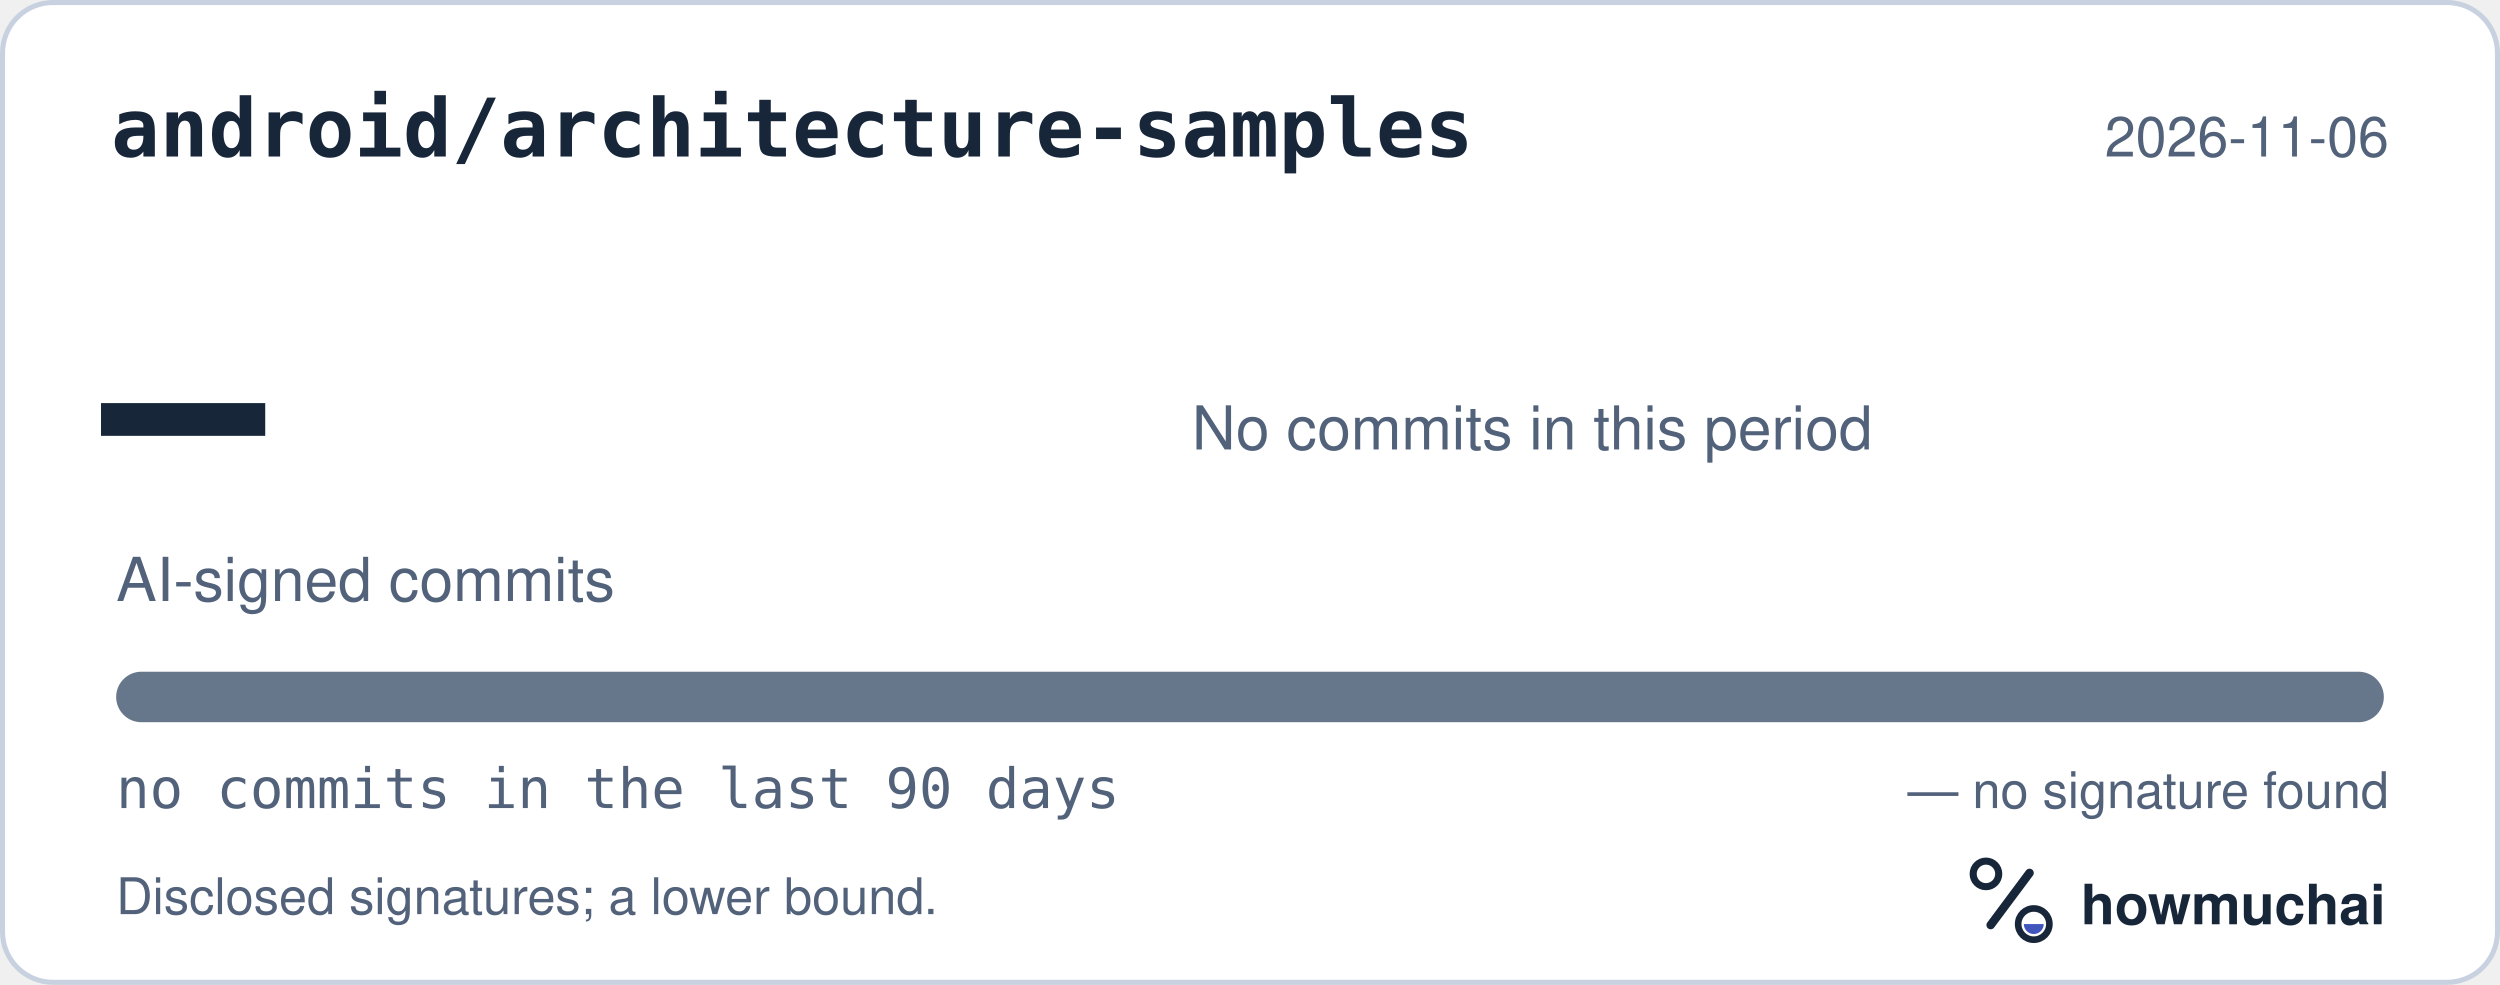
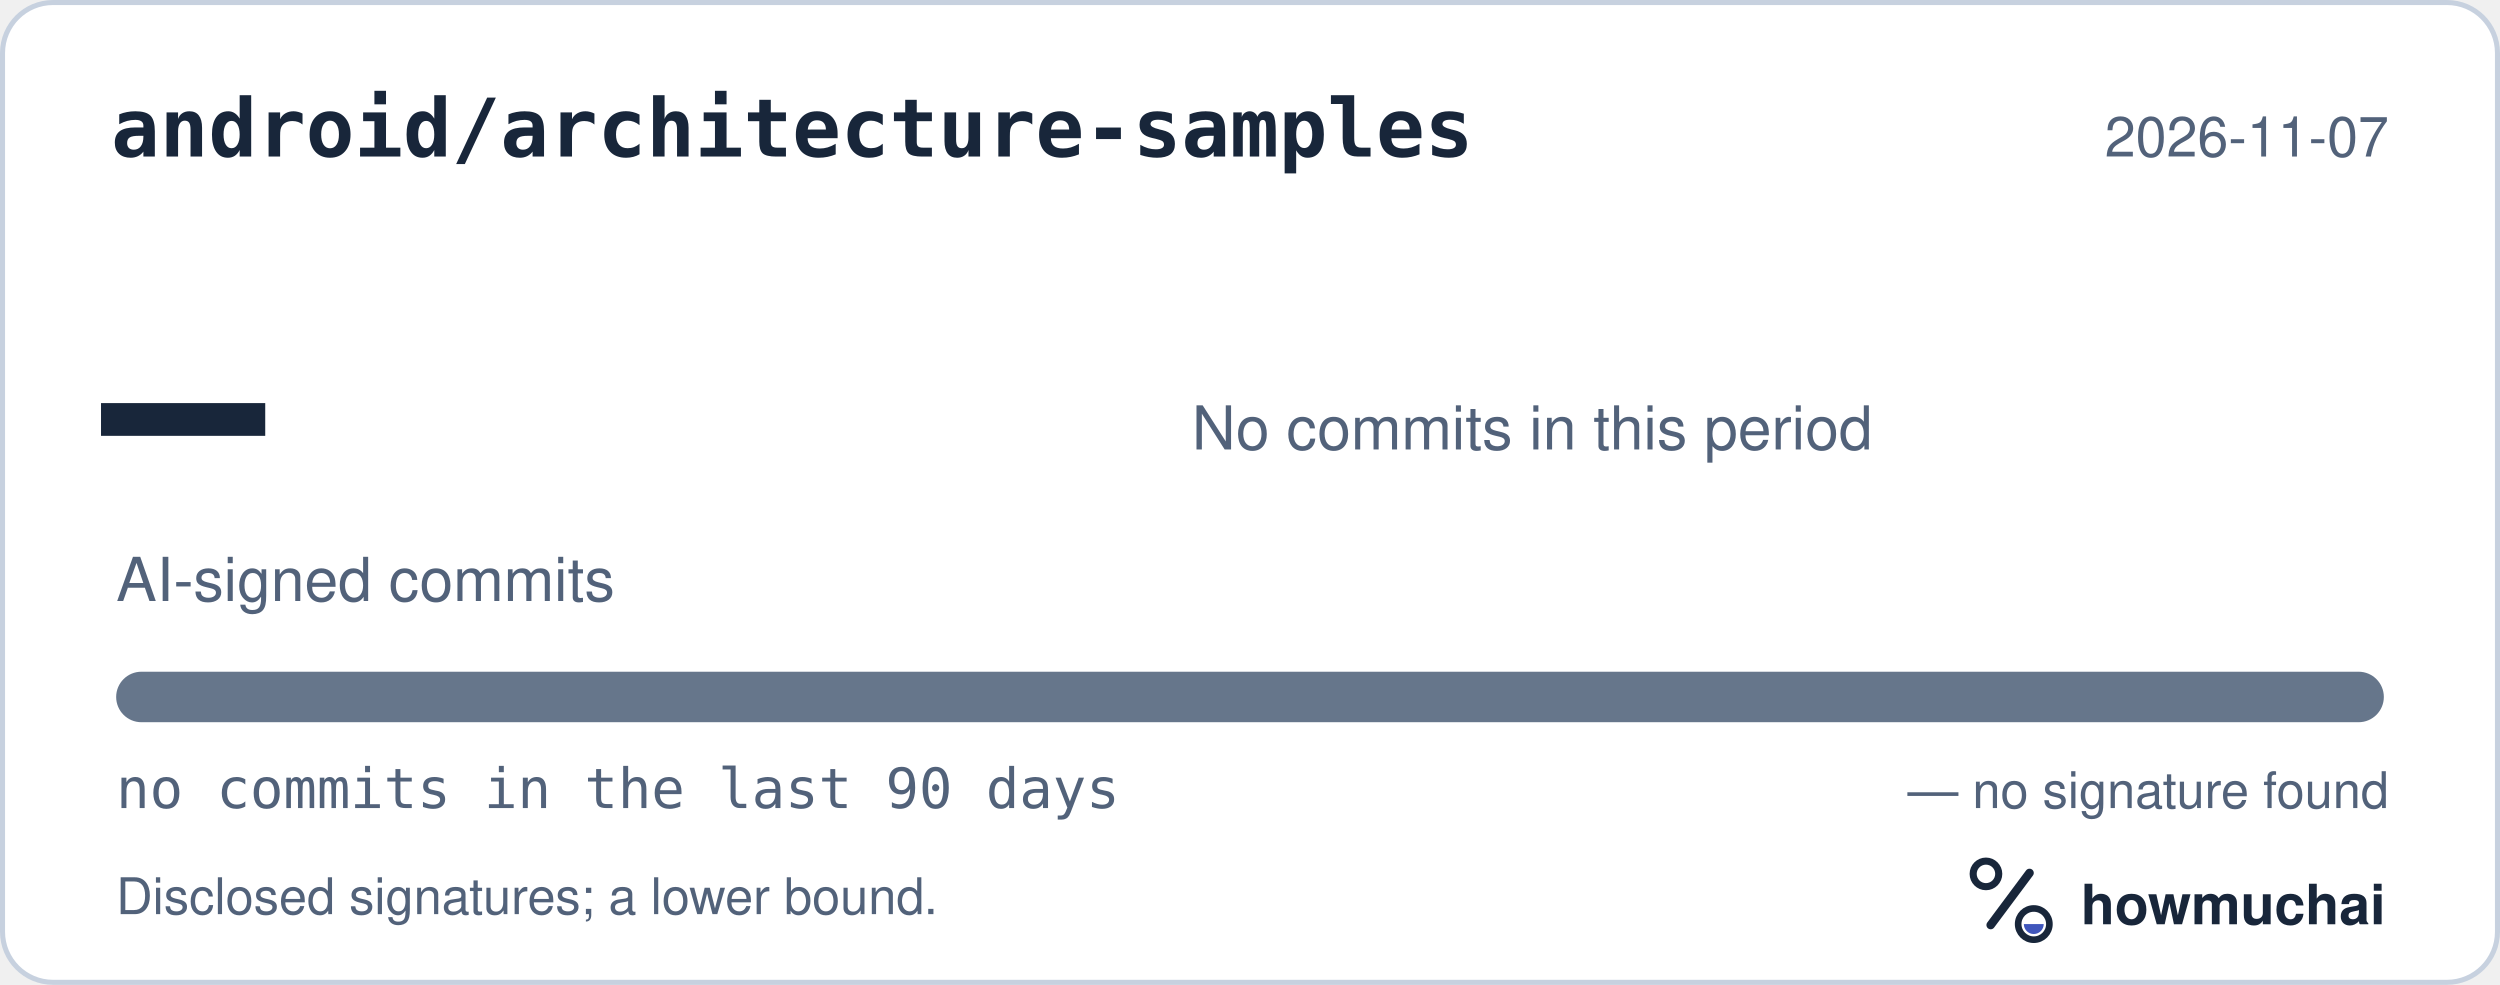
<svg xmlns="http://www.w3.org/2000/svg" width="495" height="195" viewBox="0 0 495 195" role="img" aria-labelledby="hm-t hm-d">
  <rect x="0.5" y="0.5" width="494" height="194" rx="10" fill="#FFFFFF" stroke="#C7D1DF" />
  <text x="22" y="31" fill="#18263A" font-family="ui-monospace, SF Mono, Menlo, Consolas, IBM Plex Mono, monospace" font-size="16" font-weight="600">android/architecture-samples</text>
-   <text x="473" y="31" fill="#52627A" font-family="-apple-system, BlinkMacSystemFont, Segoe UI, Helvetica, Arial, Fira Sans, sans-serif" font-size="11" text-anchor="end">2026-11-06</text>
+   <text x="473" y="31" fill="#52627A" font-family="-apple-system, BlinkMacSystemFont, Segoe UI, Helvetica, Arial, Fira Sans, sans-serif" font-size="11" text-anchor="end">2026-11-07</text>
  <text x="20" y="98" fill="#18263A" font-family="ui-monospace, SF Mono, Menlo, Consolas, IBM Plex Mono, monospace" font-size="54" font-weight="700">—</text>
  <text x="23" y="119" fill="#52627A" font-family="-apple-system, BlinkMacSystemFont, Segoe UI, Helvetica, Arial, Fira Sans, sans-serif" font-size="12">AI-signed commits</text>
  <text x="236" y="89" fill="#52627A" font-family="-apple-system, BlinkMacSystemFont, Segoe UI, Helvetica, Arial, Fira Sans, sans-serif" font-size="12">No commits in this period</text>
  <defs>
    <clipPath id="hm-bar">
      <rect x="23" y="133" width="449" height="10" rx="5" />
    </clipPath>
  </defs>
  <rect x="23" y="133" width="449" height="10" rx="5" fill="#66768B" />
  <g clip-path="url(#hm-bar)" />
  <text x="23" y="160" fill="#52627A" font-family="ui-monospace, SF Mono, Menlo, Consolas, IBM Plex Mono, monospace" font-size="11">no commits in the last 90 days</text>
  <text x="473" y="160" fill="#52627A" font-family="-apple-system, BlinkMacSystemFont, Segoe UI, Helvetica, Arial, Fira Sans, sans-serif" font-size="10" text-anchor="end">— no signature found</text>
  <text x="23" y="181" fill="#52627A" font-family="-apple-system, BlinkMacSystemFont, Segoe UI, Helvetica, Arial, Fira Sans, sans-serif" font-size="10">Disclosed signatures; a lower bound.</text>
  <g transform="translate(386 166) scale(0.046875)">
    <circle cx="154" cy="150" r="54" fill="none" stroke="#18263A" stroke-width="30" />
    <path d="M174 366 338 146" fill="none" stroke="#18263A" stroke-width="36" stroke-linecap="round" />
    <circle cx="356" cy="362" r="66" fill="none" stroke="#18263A" stroke-width="28" />
    <path d="M314 362a42 42 0 0 0 84 0Z" fill="#4056BC" />
  </g>
  <text x="412" y="183" fill="#18263A" font-family="-apple-system, BlinkMacSystemFont, Segoe UI, Helvetica, Arial, Fira Sans, sans-serif" font-size="11" font-weight="650">howmuchai</text>
</svg>
